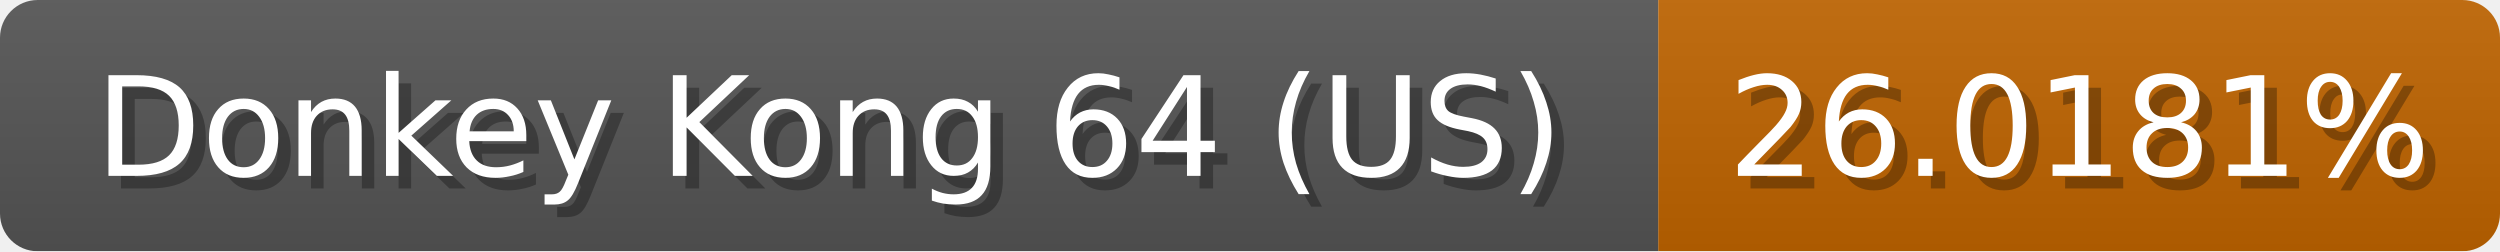
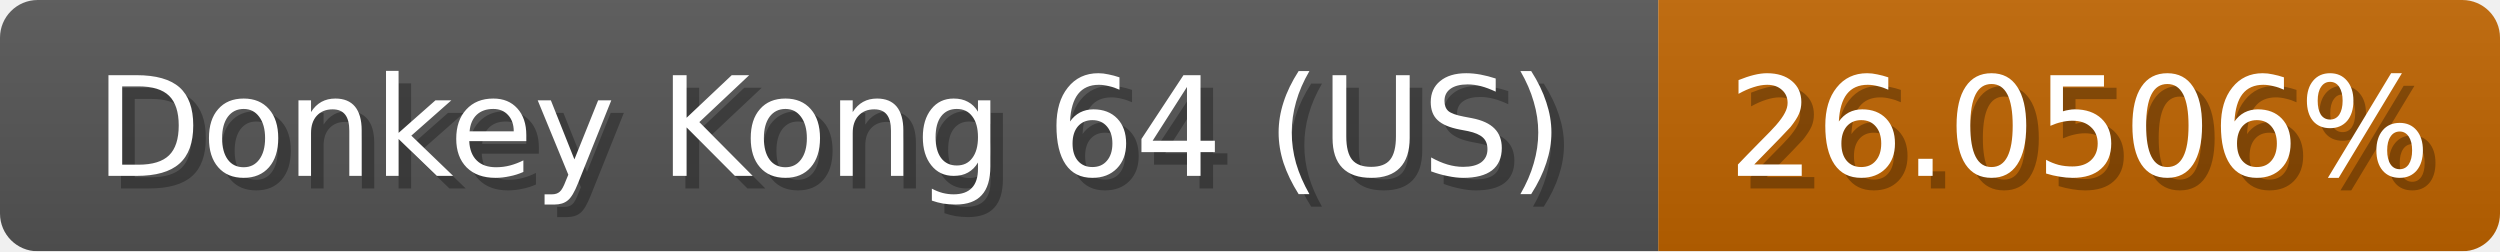
<svg xmlns="http://www.w3.org/2000/svg" width="199" height="20">
  <linearGradient id="b" x2="0" y2="100%">
    <stop offset="0" stop-color="#bbb" stop-opacity=".1" />
    <stop offset="1" stop-opacity=".1" />
  </linearGradient>
  <mask id="anybadge_1">
    <rect width="199" height="20" rx="3" fill="#fff" />
  </mask>
  <g mask="url(#anybadge_1)">
    <path fill="#555" d="M0 0h132v20H0z" />
    <path fill="#c06400" d="M132 0h67v20H132z" />
    <path fill="url(#b)" d="M0 0h199v20H0z" />
  </g>
  <g fill="#fff" text-anchor="middle" font-family="DejaVu Sans,Verdana,Geneva,sans-serif" font-size="11">
    <text x="67.0" y="15" fill="#010101" fill-opacity=".3">Donkey Kong 64 (US)</text>
    <text x="66.0" y="14">Donkey Kong 64 (US)</text>
  </g>
  <g fill="#fff" text-anchor="middle" font-family="DejaVu Sans,Verdana,Geneva,sans-serif" font-size="11">
-     <text x="166.5" y="15" fill="#010101" fill-opacity=".3">26.0181%</text>
-     <text x="165.5" y="14">26.0181%</text>
+     <text x="166.5" y="15" fill="#010101" fill-opacity=".3">26.0506%</text>
+     <text x="165.5" y="14">26.0506%</text>
  </g>
</svg>
